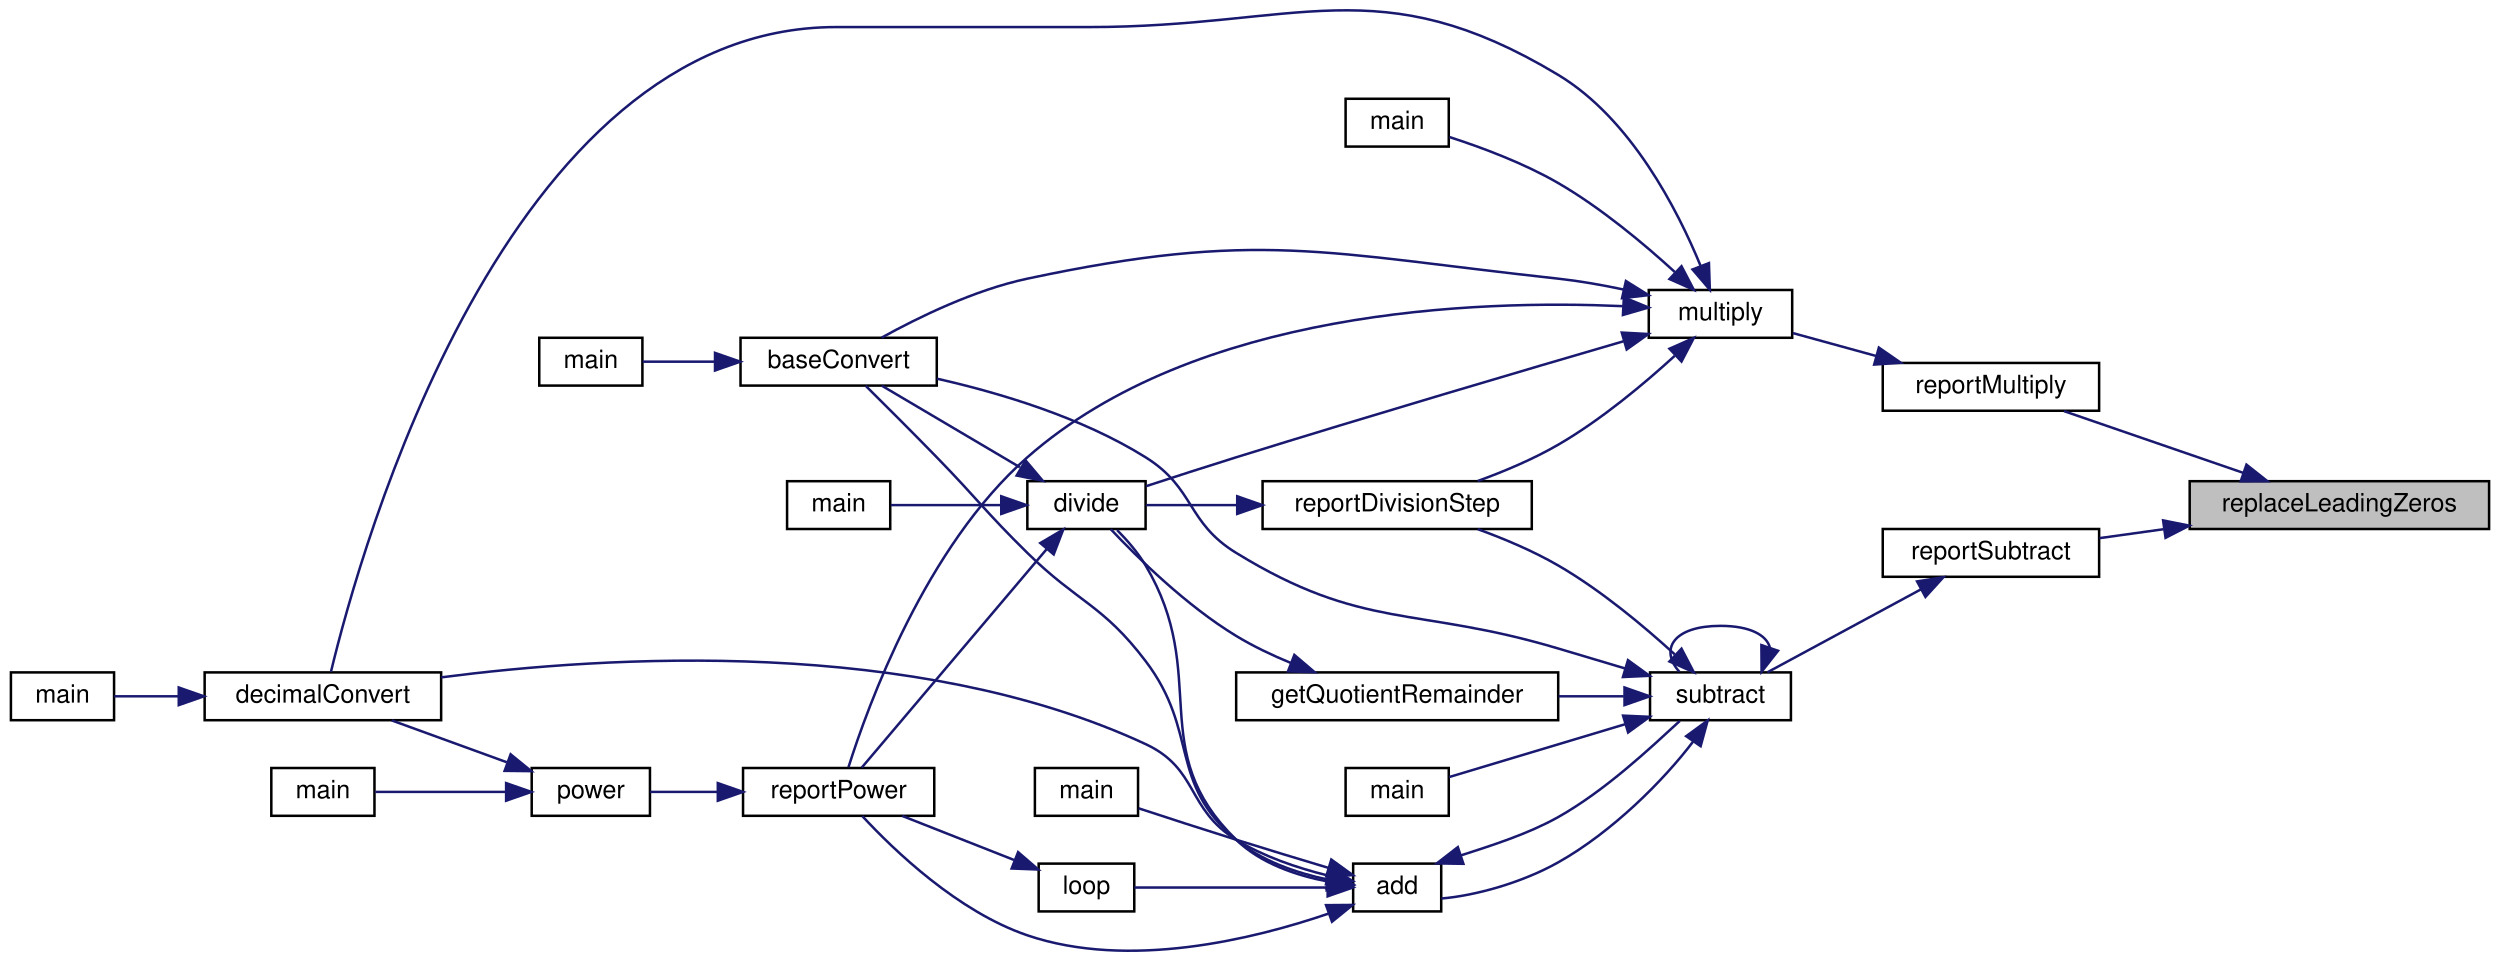
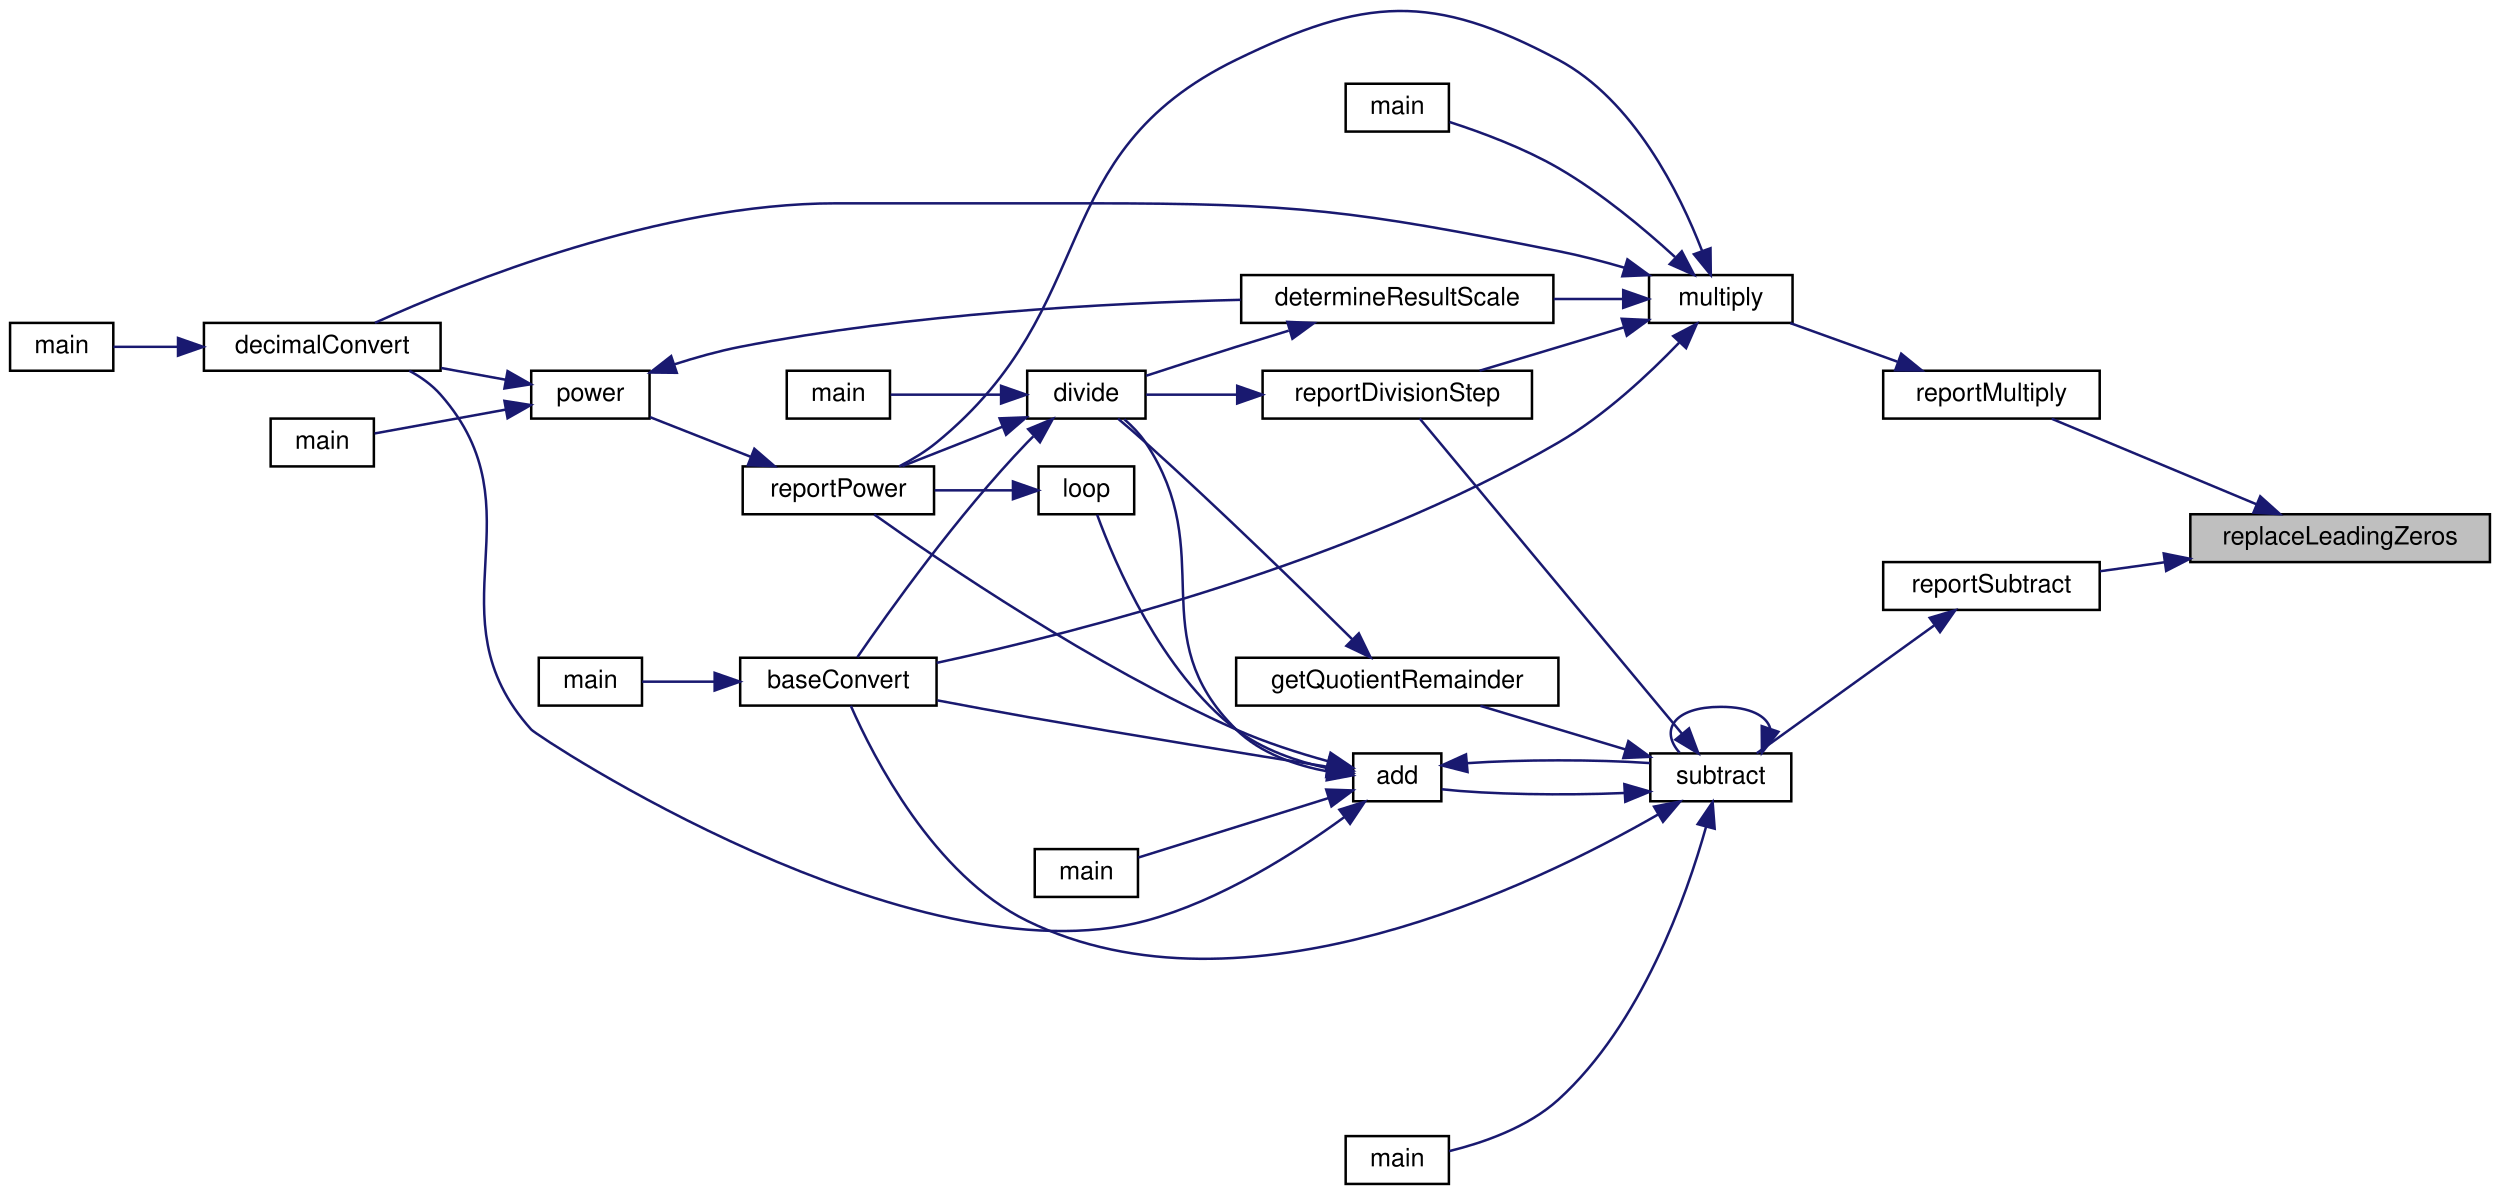
- <svg xmlns="http://www.w3.org/2000/svg" xmlns:xlink="http://www.w3.org/1999/xlink" width="993pt" height="382pt" viewBox="0.00 0.00 993.00 382.26">
-   <g id="graph0" class="graph" transform="scale(1 1) rotate(0) translate(4 378.26)">
+ <svg xmlns="http://www.w3.org/2000/svg" xmlns:xlink="http://www.w3.org/1999/xlink" width="993pt" height="475pt" viewBox="0.00 0.00 993.00 474.52">
+   <g id="graph0" class="graph" transform="scale(1 1) rotate(0) translate(4 470.52)">
    <g id="node1" class="node">
      <g id="a_node1">
        <a xlink:title=" ">
-           <polygon fill="#bfbfbf" stroke="black" points="866,-168 866,-187 985,-187 985,-168 866,-168" />
-           <text text-anchor="middle" x="925.5" y="-175" font-family="Helvetica,sans-Serif" font-size="10.00">replaceLeadingZeros</text>
+           <polygon fill="#bfbfbf" stroke="black" points="866,-247.5 866,-266.5 985,-266.5 985,-247.5 866,-247.5" />
+           <text text-anchor="middle" x="925.5" y="-254.5" font-family="Helvetica,sans-Serif" font-size="10.00">replaceLeadingZeros</text>
        </a>
      </g>
    </g>
    <g id="node2" class="node">
      <g id="a_node2">
        <a xlink:href="multiplyReport_8cpp.html#a66ad602068d3c80661db7d3cd3069681" target="_top" xlink:title=" ">
-           <polygon fill="none" stroke="black" points="744,-215 744,-234 830,-234 830,-215 744,-215" />
-           <text text-anchor="middle" x="787" y="-222" font-family="Helvetica,sans-Serif" font-size="10.00">reportMultiply</text>
+           <polygon fill="none" stroke="black" points="744,-304.5 744,-323.5 830,-323.5 830,-304.5 744,-304.5" />
+           <text text-anchor="middle" x="787" y="-311.5" font-family="Helvetica,sans-Serif" font-size="10.00">reportMultiply</text>
        </a>
      </g>
    </g>
    <g id="edge1" class="edge">
-       <path fill="none" stroke="midnightblue" d="M887.32,-190.3C864.84,-198.04 836.65,-207.75 816.05,-214.84" />
-       <polygon fill="midnightblue" stroke="midnightblue" points="888.56,-193.58 896.88,-187.01 886.28,-186.96 888.56,-193.58" />
-     </g>
-     <g id="node15" class="node">
-       <g id="a_node15">
+       <path fill="none" stroke="midnightblue" d="M892.22,-270.48C867.22,-280.92 833.19,-295.13 810.92,-304.43" />
+       <polygon fill="midnightblue" stroke="midnightblue" points="893.77,-273.62 901.65,-266.54 891.08,-267.16 893.77,-273.62" />
+     </g>
+     <g id="node16" class="node">
+       <g id="a_node16">
        <a xlink:href="subtractReport_8cpp.html#ad21f3d209885b1c419ff73800bb3b33b" target="_top" xlink:title=" ">
-           <polygon fill="none" stroke="black" points="744,-149 744,-168 830,-168 830,-149 744,-149" />
-           <text text-anchor="middle" x="787" y="-156" font-family="Helvetica,sans-Serif" font-size="10.00">reportSubtract</text>
-         </a>
-       </g>
-     </g>
-     <g id="edge18" class="edge">
-       <path fill="none" stroke="midnightblue" d="M855.64,-167.92C846.94,-166.7 838.26,-165.5 830.15,-164.37" />
-       <polygon fill="midnightblue" stroke="midnightblue" points="855.43,-171.42 865.82,-169.33 856.4,-164.49 855.43,-171.42" />
+           <polygon fill="none" stroke="black" points="744,-228.5 744,-247.5 830,-247.5 830,-228.5 744,-228.5" />
+           <text text-anchor="middle" x="787" y="-235.5" font-family="Helvetica,sans-Serif" font-size="10.00">reportSubtract</text>
+         </a>
+       </g>
+     </g>
+     <g id="edge20" class="edge">
+       <path fill="none" stroke="midnightblue" d="M855.64,-247.41C846.94,-246.2 838.26,-245 830.15,-243.87" />
+       <polygon fill="midnightblue" stroke="midnightblue" points="855.43,-250.92 865.82,-248.83 856.4,-243.99 855.43,-250.92" />
    </g>
    <g id="node3" class="node">
      <g id="a_node3">
        <a xlink:href="basicArithm_8hpp.html#ac99d69ea51545fe30da4a36290f3fedc" target="_top" xlink:title="Multiplies two string representations of numbers.">
-           <polygon fill="none" stroke="black" points="651,-244 651,-263 708,-263 708,-244 651,-244" />
-           <text text-anchor="middle" x="679.5" y="-251" font-family="Helvetica,sans-Serif" font-size="10.00">multiply</text>
+           <polygon fill="none" stroke="black" points="651,-342.5 651,-361.5 708,-361.5 708,-342.5 651,-342.5" />
+           <text text-anchor="middle" x="679.5" y="-349.5" font-family="Helvetica,sans-Serif" font-size="10.00">multiply</text>
        </a>
      </g>
    </g>
    <g id="edge2" class="edge">
-       <path fill="none" stroke="midnightblue" d="M741.46,-236.74C730.21,-239.84 718.45,-243.07 708.29,-245.86" />
-       <polygon fill="midnightblue" stroke="midnightblue" points="742.45,-240.1 751.16,-234.08 740.59,-233.35 742.45,-240.1" />
+       <path fill="none" stroke="midnightblue" d="M749.58,-327.12C735.63,-332.14 719.98,-337.78 707.11,-342.41" />
+       <polygon fill="midnightblue" stroke="midnightblue" points="751.16,-330.27 759.38,-323.59 748.78,-323.68 751.16,-330.27" />
    </g>
    <g id="node4" class="node">
      <g id="a_node4">
        <a xlink:href="baseConvert_8cpp.html#a6443634f54179f61c6e58098cbb32210" target="_top" xlink:title=" ">
-           <polygon fill="none" stroke="black" points="290,-225 290,-244 368,-244 368,-225 290,-225" />
-           <text text-anchor="middle" x="329" y="-232" font-family="Helvetica,sans-Serif" font-size="10.00">baseConvert</text>
+           <polygon fill="none" stroke="black" points="290,-190.5 290,-209.5 368,-209.5 368,-190.5 290,-190.5" />
+           <text text-anchor="middle" x="329" y="-197.5" font-family="Helvetica,sans-Serif" font-size="10.00">baseConvert</text>
        </a>
      </g>
    </g>
    <g id="edge3" class="edge">
-       <path fill="none" stroke="midnightblue" d="M640.9,-263.2C632.44,-264.99 623.46,-266.58 615,-267.5 521.77,-277.66 495.72,-287.03 404,-267.5 382.95,-263.02 360.63,-252.11 346.07,-244.05" />
-       <polygon fill="midnightblue" stroke="midnightblue" points="641.91,-266.56 650.9,-260.95 640.37,-259.73 641.91,-266.56" />
+       <path fill="none" stroke="midnightblue" d="M662.94,-334.64C650.92,-322.12 633.28,-305.63 615,-295 533.39,-247.55 424.71,-219.71 368.04,-207.47" />
+       <polygon fill="midnightblue" stroke="midnightblue" points="660.61,-337.27 669.99,-342.19 665.72,-332.49 660.61,-337.27" />
    </g>
    <g id="node6" class="node">
      <g id="a_node6">
        <a xlink:href="basicArithm_8hpp.html#aedf78136562346db852758c848f8e83d" target="_top" xlink:title="Converts a string representation of a number from one base to another.">
-           <polygon fill="none" stroke="black" points="77,-92 77,-111 171,-111 171,-92 77,-92" />
-           <text text-anchor="middle" x="124" y="-99" font-family="Helvetica,sans-Serif" font-size="10.00">decimalConvert</text>
+           <polygon fill="none" stroke="black" points="77,-323.5 77,-342.5 171,-342.5 171,-323.5 77,-323.5" />
+           <text text-anchor="middle" x="124" y="-330.5" font-family="Helvetica,sans-Serif" font-size="10.00">decimalConvert</text>
        </a>
      </g>
    </g>
    <g id="edge5" class="edge">
-       <path fill="none" stroke="midnightblue" d="M671.61,-272.55C662.43,-294.9 643.91,-331.11 615,-348.5 543.6,-391.45 511.82,-367.5 428.5,-367.5 428.5,-367.5 428.5,-367.5 328,-367.5 196.42,-367.5 138.76,-159.27 127.22,-111.28" />
-       <polygon fill="midnightblue" stroke="midnightblue" points="674.92,-273.69 675.27,-263.1 668.39,-271.16 674.92,-273.69" />
+       <path fill="none" stroke="midnightblue" d="M641.25,-364.42C632.7,-366.92 623.6,-369.29 615,-371 533.28,-387.24 511.82,-390 428.5,-390 428.5,-390 428.5,-390 328,-390 258.63,-390 180.73,-358.77 144.94,-342.54" />
+       <polygon fill="midnightblue" stroke="midnightblue" points="642.41,-367.73 650.97,-361.48 640.38,-361.03 642.41,-367.73" />
    </g>
    <g id="node8" class="node">
      <g id="a_node8">
-         <a xlink:href="basicArithm_8hpp.html#acb4215189a8d1cfd37f4f6fe13890a8f" target="_top" xlink:title="Divides a string representation of a number by another string representation of a number.">
-           <polygon fill="none" stroke="black" points="404,-168 404,-187 451,-187 451,-168 404,-168" />
-           <text text-anchor="middle" x="427.5" y="-175" font-family="Helvetica,sans-Serif" font-size="10.00">divide</text>
+         <a xlink:href="division_8cpp.html#a222752517a35fde0e4de4bb32cbaa9be" target="_top" xlink:title=" ">
+           <polygon fill="none" stroke="black" points="489,-342.5 489,-361.5 613,-361.5 613,-342.5 489,-342.5" />
+           <text text-anchor="middle" x="551" y="-349.5" font-family="Helvetica,sans-Serif" font-size="10.00">determineResultScale</text>
        </a>
      </g>
    </g>
    <g id="edge7" class="edge">
-       <path fill="none" stroke="midnightblue" d="M641.06,-242.65C602.4,-231.38 540.36,-213.1 487,-196.5 475.17,-192.82 462.05,-188.57 451.24,-185.03" />
-       <polygon fill="midnightblue" stroke="midnightblue" points="640.27,-246.07 650.85,-245.5 642.22,-239.35 640.27,-246.07" />
-     </g>
-     <g id="node10" class="node">
-       <g id="a_node10">
+       <path fill="none" stroke="midnightblue" d="M640.6,-352C631.94,-352 622.51,-352 613.14,-352" />
+       <polygon fill="midnightblue" stroke="midnightblue" points="640.74,-355.5 650.74,-352 640.74,-348.5 640.74,-355.5" />
+     </g>
+     <g id="node11" class="node">
+       <g id="a_node11">
        <a xlink:href="powerReport_8cpp.html#afff5f8aa771cf432836ef03f6f442dae" target="_top" xlink:title=" ">
-           <polygon fill="none" stroke="black" points="291,-54 291,-73 367,-73 367,-54 291,-54" />
-           <text text-anchor="middle" x="329" y="-61" font-family="Helvetica,sans-Serif" font-size="10.00">reportPower</text>
-         </a>
-       </g>
-     </g>
-     <g id="edge17" class="edge">
-       <path fill="none" stroke="midnightblue" d="M640.69,-256.57C582.56,-259.16 470.96,-255.32 404,-196.5 363.5,-160.93 340.56,-97.59 332.91,-73.33" />
-       <polygon fill="midnightblue" stroke="midnightblue" points="641.1,-260.06 650.9,-256.03 640.73,-253.07 641.1,-260.06" />
-     </g>
-     <g id="node13" class="node">
-       <g id="a_node13">
-         <a xlink:href="multiply_8cpp.html#a065a3ee9a7ec43a06ab2fddbc3019a17" target="_top" xlink:title=" ">
-           <polygon fill="none" stroke="black" points="530.5,-320 530.5,-339 571.5,-339 571.5,-320 530.5,-320" />
-           <text text-anchor="middle" x="551" y="-327" font-family="Helvetica,sans-Serif" font-size="10.00">main</text>
-         </a>
-       </g>
-     </g>
-     <g id="edge14" class="edge">
-       <path fill="none" stroke="midnightblue" d="M661.34,-270.15C649.17,-281.28 632.03,-295.63 615,-305.5 601.33,-313.42 584.56,-319.66 571.76,-323.79" />
-       <polygon fill="midnightblue" stroke="midnightblue" points="664.01,-272.44 668.91,-263.05 659.22,-267.34 664.01,-272.44" />
+           <polygon fill="none" stroke="black" points="291,-266.5 291,-285.5 367,-285.5 367,-266.5 291,-266.5" />
+           <text text-anchor="middle" x="329" y="-273.5" font-family="Helvetica,sans-Serif" font-size="10.00">reportPower</text>
+         </a>
+       </g>
+     </g>
+     <g id="edge19" class="edge">
+       <path fill="none" stroke="midnightblue" d="M672.03,-371.2C663.19,-394.03 644.91,-431.02 615,-447 564.83,-473.81 538.14,-471.91 487,-447 409.87,-409.43 434.44,-349.29 368,-295 363.55,-291.36 358.28,-288.17 353.11,-285.5" />
+       <polygon fill="midnightblue" stroke="midnightblue" points="675.41,-372.16 675.53,-361.57 668.83,-369.77 675.41,-372.16" />
    </g>
    <g id="node14" class="node">
      <g id="a_node14">
+         <a xlink:href="multiply_8cpp.html#a065a3ee9a7ec43a06ab2fddbc3019a17" target="_top" xlink:title=" ">
+           <polygon fill="none" stroke="black" points="530.5,-418.5 530.5,-437.5 571.5,-437.5 571.5,-418.5 530.5,-418.5" />
+           <text text-anchor="middle" x="551" y="-425.5" font-family="Helvetica,sans-Serif" font-size="10.00">main</text>
+         </a>
+       </g>
+     </g>
+     <g id="edge16" class="edge">
+       <path fill="none" stroke="midnightblue" d="M661.34,-368.65C649.17,-379.78 632.03,-394.13 615,-404 601.33,-411.92 584.56,-418.16 571.76,-422.29" />
+       <polygon fill="midnightblue" stroke="midnightblue" points="664.01,-370.94 668.91,-361.55 659.22,-365.84 664.01,-370.94" />
+     </g>
+     <g id="node15" class="node">
+       <g id="a_node15">
        <a xlink:href="divisionReport_8cpp.html#aaebd1f284f6703b7629aa18d21f7ccf2" target="_top" xlink:title=" ">
-           <polygon fill="none" stroke="black" points="497.5,-168 497.5,-187 604.5,-187 604.5,-168 497.5,-168" />
-           <text text-anchor="middle" x="551" y="-175" font-family="Helvetica,sans-Serif" font-size="10.00">reportDivisionStep</text>
-         </a>
-       </g>
-     </g>
-     <g id="edge15" class="edge">
-       <path fill="none" stroke="midnightblue" d="M661.34,-236.85C649.17,-225.72 632.03,-211.37 615,-201.5 605.07,-195.75 593.52,-190.89 583.03,-187.07" />
-       <polygon fill="midnightblue" stroke="midnightblue" points="659.22,-239.66 668.91,-243.95 664.01,-234.56 659.22,-239.66" />
+           <polygon fill="none" stroke="black" points="497.5,-304.5 497.5,-323.5 604.5,-323.5 604.5,-304.5 497.5,-304.5" />
+           <text text-anchor="middle" x="551" y="-311.5" font-family="Helvetica,sans-Serif" font-size="10.00">reportDivisionStep</text>
+         </a>
+       </g>
+     </g>
+     <g id="edge17" class="edge">
+       <path fill="none" stroke="midnightblue" d="M641.01,-340.74C622.78,-335.26 601.1,-328.75 583.71,-323.52" />
+       <polygon fill="midnightblue" stroke="midnightblue" points="640.15,-344.14 650.74,-343.66 642.17,-337.43 640.15,-344.14" />
    </g>
    <g id="node5" class="node">
      <g id="a_node5">
        <a xlink:href="baseConvert_8cpp.html#ae66f6b31b5ad750f1fe042a706a4e3d4" target="_top" xlink:title=" ">
-           <polygon fill="none" stroke="black" points="210,-225 210,-244 251,-244 251,-225 210,-225" />
-           <text text-anchor="middle" x="230.5" y="-232" font-family="Helvetica,sans-Serif" font-size="10.00">main</text>
+           <polygon fill="none" stroke="black" points="210,-190.5 210,-209.5 251,-209.5 251,-190.5 210,-190.5" />
+           <text text-anchor="middle" x="230.5" y="-197.5" font-family="Helvetica,sans-Serif" font-size="10.00">main</text>
        </a>
      </g>
    </g>
    <g id="edge4" class="edge">
-       <path fill="none" stroke="midnightblue" d="M279.77,-234.5C269.61,-234.5 259.45,-234.5 251.09,-234.5" />
-       <polygon fill="midnightblue" stroke="midnightblue" points="279.86,-238 289.86,-234.5 279.86,-231 279.86,-238" />
+       <path fill="none" stroke="midnightblue" d="M279.77,-200C269.61,-200 259.45,-200 251.09,-200" />
+       <polygon fill="midnightblue" stroke="midnightblue" points="279.86,-203.5 289.86,-200 279.86,-196.5 279.86,-203.5" />
    </g>
    <g id="node7" class="node">
      <g id="a_node7">
        <a xlink:href="decimalConvert_8cpp.html#ac2c7bcd6d73ca32ee42312d0fa0b1aa9" target="_top" xlink:title=" ">
-           <polygon fill="none" stroke="black" points="0,-92 0,-111 41,-111 41,-92 0,-92" />
-           <text text-anchor="middle" x="20.5" y="-99" font-family="Helvetica,sans-Serif" font-size="10.00">main</text>
+           <polygon fill="none" stroke="black" points="0,-323.5 0,-342.5 41,-342.5 41,-323.5 0,-323.5" />
+           <text text-anchor="middle" x="20.5" y="-330.5" font-family="Helvetica,sans-Serif" font-size="10.00">main</text>
        </a>
      </g>
    </g>
    <g id="edge6" class="edge">
-       <path fill="none" stroke="midnightblue" d="M66.69,-101.5C57.49,-101.5 48.54,-101.5 41.06,-101.5" />
-       <polygon fill="midnightblue" stroke="midnightblue" points="66.71,-105 76.71,-101.5 66.71,-98 66.71,-105" />
-     </g>
-     <g id="edge8" class="edge">
-       <path fill="none" stroke="midnightblue" d="M401.07,-192.52C383.66,-202.8 361.11,-216.12 346.13,-224.97" />
-       <polygon fill="midnightblue" stroke="midnightblue" points="403.3,-195.27 410.13,-187.17 399.74,-189.24 403.3,-195.27" />
+       <path fill="none" stroke="midnightblue" d="M66.69,-333C57.49,-333 48.54,-333 41.06,-333" />
+       <polygon fill="midnightblue" stroke="midnightblue" points="66.71,-336.5 76.71,-333 66.71,-329.5 66.71,-336.5" />
    </g>
    <g id="node9" class="node">
      <g id="a_node9">
+         <a xlink:href="basicArithm_8hpp.html#acb4215189a8d1cfd37f4f6fe13890a8f" target="_top" xlink:title="Divides a string representation of a number by another string representation of a number.">
+           <polygon fill="none" stroke="black" points="404,-304.5 404,-323.5 451,-323.5 451,-304.5 404,-304.5" />
+           <text text-anchor="middle" x="427.5" y="-311.5" font-family="Helvetica,sans-Serif" font-size="10.00">divide</text>
+         </a>
+       </g>
+     </g>
+     <g id="edge8" class="edge">
+       <path fill="none" stroke="midnightblue" d="M507.88,-339.43C500.9,-337.31 493.74,-335.11 487,-333 475.18,-329.3 462.06,-325.05 451.25,-321.51" />
+       <polygon fill="midnightblue" stroke="midnightblue" points="507.33,-342.92 517.91,-342.46 509.35,-336.22 507.33,-342.92" />
+     </g>
+     <g id="edge9" class="edge">
+       <path fill="none" stroke="midnightblue" d="M406.42,-297.43C405.59,-296.62 404.78,-295.81 404,-295 376.33,-266.21 348.76,-227.5 336.54,-209.7" />
+       <polygon fill="midnightblue" stroke="midnightblue" points="404.4,-300.31 414.18,-304.38 409.07,-295.1 404.4,-300.31" />
+     </g>
+     <g id="node10" class="node">
+       <g id="a_node10">
        <a xlink:href="division_8cpp.html#a065a3ee9a7ec43a06ab2fddbc3019a17" target="_top" xlink:title=" ">
-           <polygon fill="none" stroke="black" points="308.5,-168 308.5,-187 349.5,-187 349.5,-168 308.5,-168" />
-           <text text-anchor="middle" x="329" y="-175" font-family="Helvetica,sans-Serif" font-size="10.00">main</text>
-         </a>
-       </g>
-     </g>
-     <g id="edge9" class="edge">
-       <path fill="none" stroke="midnightblue" d="M393.49,-177.5C378.95,-177.5 362.35,-177.5 349.77,-177.5" />
-       <polygon fill="midnightblue" stroke="midnightblue" points="393.63,-181 403.63,-177.5 393.63,-174 393.63,-181" />
+           <polygon fill="none" stroke="black" points="308.5,-304.5 308.5,-323.5 349.5,-323.5 349.5,-304.5 308.5,-304.5" />
+           <text text-anchor="middle" x="329" y="-311.5" font-family="Helvetica,sans-Serif" font-size="10.00">main</text>
+         </a>
+       </g>
    </g>
    <g id="edge10" class="edge">
-       <path fill="none" stroke="midnightblue" d="M411.72,-160.04C391.12,-135.71 354.5,-92.44 338.21,-73.2" />
-       <polygon fill="midnightblue" stroke="midnightblue" points="409.14,-162.41 418.27,-167.78 414.48,-157.89 409.14,-162.41" />
-     </g>
-     <g id="node11" class="node">
-       <g id="a_node11">
-         <a xlink:href="basicArithm_8hpp.html#a5967cef8aeb4f6ea90014159becd286d" target="_top" xlink:title="Raises a string representation of a number to a power.">
-           <polygon fill="none" stroke="black" points="207,-54 207,-73 254,-73 254,-54 207,-54" />
-           <text text-anchor="middle" x="230.5" y="-61" font-family="Helvetica,sans-Serif" font-size="10.00">power</text>
-         </a>
-       </g>
+       <path fill="none" stroke="midnightblue" d="M393.49,-314C378.95,-314 362.35,-314 349.77,-314" />
+       <polygon fill="midnightblue" stroke="midnightblue" points="393.63,-317.5 403.63,-314 393.63,-310.5 393.63,-317.5" />
    </g>
    <g id="edge11" class="edge">
-       <path fill="none" stroke="midnightblue" d="M280.9,-63.5C271.54,-63.5 262.12,-63.5 254.06,-63.5" />
-       <polygon fill="midnightblue" stroke="midnightblue" points="280.97,-67 290.97,-63.5 280.97,-60 280.97,-67" />
-     </g>
-     <g id="edge12" class="edge">
-       <path fill="none" stroke="midnightblue" d="M197.11,-75.28C182.39,-80.63 165.22,-86.88 151.32,-91.93" />
-       <polygon fill="midnightblue" stroke="midnightblue" points="198.62,-78.45 206.83,-71.75 196.23,-71.87 198.62,-78.45" />
+       <path fill="none" stroke="midnightblue" d="M394.12,-301.25C381.14,-296.14 366.44,-290.35 354.39,-285.61" />
+       <polygon fill="midnightblue" stroke="midnightblue" points="393.04,-304.59 403.63,-304.99 395.61,-298.07 393.04,-304.59" />
    </g>
    <g id="node12" class="node">
      <g id="a_node12">
+         <a xlink:href="basicArithm_8hpp.html#a5967cef8aeb4f6ea90014159becd286d" target="_top" xlink:title="Raises a string representation of a number to a power.">
+           <polygon fill="none" stroke="black" points="207,-304.5 207,-323.5 254,-323.5 254,-304.5 207,-304.5" />
+           <text text-anchor="middle" x="230.5" y="-311.5" font-family="Helvetica,sans-Serif" font-size="10.00">power</text>
+         </a>
+       </g>
+     </g>
+     <g id="edge12" class="edge">
+       <path fill="none" stroke="midnightblue" d="M294.33,-289.26C281.05,-294.49 266.15,-300.36 254.19,-305.07" />
+       <polygon fill="midnightblue" stroke="midnightblue" points="295.63,-292.51 303.65,-285.59 293.06,-286 295.63,-292.51" />
+     </g>
+     <g id="edge13" class="edge">
+       <path fill="none" stroke="midnightblue" d="M196.97,-319.91C188.82,-321.4 179.92,-323.01 171.24,-324.59" />
+       <polygon fill="midnightblue" stroke="midnightblue" points="197.61,-323.36 206.83,-318.12 196.36,-316.47 197.61,-323.36" />
+     </g>
+     <g id="edge14" class="edge">
+       <path fill="none" stroke="midnightblue" d="M263.73,-326C272.17,-328.72 281.34,-331.3 290,-333 357.18,-346.16 435.73,-350.4 488.77,-351.67" />
+       <polygon fill="midnightblue" stroke="midnightblue" points="264.82,-322.68 254.22,-322.79 262.58,-329.31 264.82,-322.68" />
+     </g>
+     <g id="node13" class="node">
+       <g id="a_node13">
        <a xlink:href="power_8cpp.html#a065a3ee9a7ec43a06ab2fddbc3019a17" target="_top" xlink:title=" ">
-           <polygon fill="none" stroke="black" points="103.5,-54 103.5,-73 144.5,-73 144.5,-54 103.5,-54" />
-           <text text-anchor="middle" x="124" y="-61" font-family="Helvetica,sans-Serif" font-size="10.00">main</text>
-         </a>
-       </g>
-     </g>
-     <g id="edge13" class="edge">
-       <path fill="none" stroke="midnightblue" d="M196.72,-63.5C179.69,-63.5 159.44,-63.5 144.81,-63.5" />
-       <polygon fill="midnightblue" stroke="midnightblue" points="196.83,-67 206.83,-63.5 196.83,-60 196.83,-67" />
-     </g>
-     <g id="edge16" class="edge">
-       <path fill="none" stroke="midnightblue" d="M487.13,-177.5C474.28,-177.5 461.55,-177.5 451.26,-177.5" />
-       <polygon fill="midnightblue" stroke="midnightblue" points="487.42,-181 497.41,-177.5 487.41,-174 487.42,-181" />
-     </g>
-     <g id="node16" class="node">
-       <g id="a_node16">
-         <a xlink:href="basicArithm_8hpp.html#a08faec0b8e863df19e3f978758166482" target="_top" xlink:title="Subtracts one string representation of a number from another string representation of a number.">
-           <polygon fill="none" stroke="black" points="651.5,-92 651.5,-111 707.5,-111 707.5,-92 651.5,-92" />
-           <text text-anchor="middle" x="679.5" y="-99" font-family="Helvetica,sans-Serif" font-size="10.00">subtract</text>
-         </a>
-       </g>
-     </g>
-     <g id="edge19" class="edge">
-       <path fill="none" stroke="midnightblue" d="M759.25,-144.05C740.09,-133.69 714.82,-120.04 698.13,-111.03" />
-       <polygon fill="midnightblue" stroke="midnightblue" points="757.64,-147.16 768.1,-148.83 760.97,-141 757.64,-147.16" />
-     </g>
-     <g id="edge29" class="edge">
-       <path fill="none" stroke="midnightblue" d="M641.73,-112.52C632.97,-115.14 623.65,-117.92 615,-120.5 558.13,-137.45 537.58,-127.46 487,-158.5 467.17,-170.67 470.73,-184.17 451,-196.5 425.6,-212.37 393.04,-222.1 368.09,-227.74" />
-       <polygon fill="midnightblue" stroke="midnightblue" points="642.73,-115.87 651.31,-109.65 640.73,-109.16 642.73,-115.87" />
-     </g>
-     <g id="edge33" class="edge">
-       <path fill="none" stroke="midnightblue" d="M661.34,-118.15C649.17,-129.28 632.03,-143.63 615,-153.5 605.07,-159.25 593.52,-164.11 583.03,-167.93" />
-       <polygon fill="midnightblue" stroke="midnightblue" points="664.01,-120.44 668.91,-111.05 659.22,-115.34 664.01,-120.44" />
-     </g>
-     <g id="edge34" class="edge">
-       <path fill="none" stroke="midnightblue" d="M699.13,-120.9C697.82,-125.81 691.27,-129.5 679.5,-129.5 660.66,-129.5 655.21,-120.07 663.16,-111.26" />
-       <polygon fill="midnightblue" stroke="midnightblue" points="702.38,-119.59 695.84,-111.26 695.76,-121.85 702.38,-119.59" />
+           <polygon fill="none" stroke="black" points="103.5,-285.5 103.5,-304.5 144.5,-304.5 144.5,-285.5 103.5,-285.5" />
+           <text text-anchor="middle" x="124" y="-292.5" font-family="Helvetica,sans-Serif" font-size="10.00">main</text>
+         </a>
+       </g>
+     </g>
+     <g id="edge15" class="edge">
+       <path fill="none" stroke="midnightblue" d="M196.72,-308.04C179.69,-304.94 159.44,-301.26 144.81,-298.6" />
+       <polygon fill="midnightblue" stroke="midnightblue" points="196.36,-311.53 206.83,-309.88 197.61,-304.64 196.36,-311.53" />
+     </g>
+     <g id="edge18" class="edge">
+       <path fill="none" stroke="midnightblue" d="M487.13,-314C474.28,-314 461.55,-314 451.26,-314" />
+       <polygon fill="midnightblue" stroke="midnightblue" points="487.42,-317.5 497.41,-314 487.41,-310.5 487.42,-317.5" />
    </g>
    <g id="node17" class="node">
      <g id="a_node17">
+         <a xlink:href="basicArithm_8hpp.html#a08faec0b8e863df19e3f978758166482" target="_top" xlink:title="Subtracts one string representation of a number from another string representation of a number.">
+           <polygon fill="none" stroke="black" points="651.5,-152.5 651.5,-171.5 707.5,-171.5 707.5,-152.5 651.5,-152.5" />
+           <text text-anchor="middle" x="679.5" y="-159.5" font-family="Helvetica,sans-Serif" font-size="10.00">subtract</text>
+         </a>
+       </g>
+     </g>
+     <g id="edge21" class="edge">
+       <path fill="none" stroke="midnightblue" d="M764.25,-222.33C743.04,-207.05 711.45,-184.3 693.75,-171.55" />
+       <polygon fill="midnightblue" stroke="midnightblue" points="762.48,-225.37 772.64,-228.37 766.57,-219.69 762.48,-225.37" />
+     </g>
+     <g id="edge31" class="edge">
+       <path fill="none" stroke="midnightblue" d="M654.72,-147.32C605.49,-118.98 489.86,-63.04 404,-105 366.81,-123.17 342.88,-170.06 333.95,-190.38" />
+       <polygon fill="midnightblue" stroke="midnightblue" points="652.99,-150.37 663.38,-152.43 656.54,-144.33 652.99,-150.37" />
+     </g>
+     <g id="edge35" class="edge">
+       <path fill="none" stroke="midnightblue" d="M664.18,-179.2C637.45,-211.32 580.76,-279.44 559.91,-304.5" />
+       <polygon fill="midnightblue" stroke="midnightblue" points="666.88,-181.43 670.59,-171.51 661.5,-176.96 666.88,-181.43" />
+     </g>
+     <g id="edge36" class="edge">
+       <path fill="none" stroke="midnightblue" d="M699.13,-181.4C697.82,-186.31 691.27,-190 679.5,-190 660.66,-190 655.21,-180.57 663.16,-171.76" />
+       <polygon fill="midnightblue" stroke="midnightblue" points="702.38,-180.09 695.84,-171.76 695.76,-182.35 702.38,-180.09" />
+     </g>
+     <g id="node18" class="node">
+       <g id="a_node18">
        <a xlink:href="basicArithm_8hpp.html#acf222f0bfc4ca97fbdc6db7fe808a9ee" target="_top" xlink:title="Adds two string representations of numbers, and performs with the column method.">
-           <polygon fill="none" stroke="black" points="533.5,-16 533.5,-35 568.5,-35 568.5,-16 533.5,-16" />
-           <text text-anchor="middle" x="551" y="-23" font-family="Helvetica,sans-Serif" font-size="10.00">add</text>
-         </a>
-       </g>
-     </g>
-     <g id="edge20" class="edge">
-       <path fill="none" stroke="midnightblue" d="M668.67,-83.57C657.06,-68.23 636.59,-47.64 615,-35.5 600.36,-27.27 581.76,-22.23 568.58,-21.13" />
-       <polygon fill="midnightblue" stroke="midnightblue" points="665.86,-85.65 674.42,-91.89 671.61,-81.67 665.86,-85.65" />
+           <polygon fill="none" stroke="black" points="533.5,-152.5 533.5,-171.5 568.5,-171.5 568.5,-152.5 533.5,-152.5" />
+           <text text-anchor="middle" x="551" y="-159.5" font-family="Helvetica,sans-Serif" font-size="10.00">add</text>
+         </a>
+       </g>
+     </g>
+     <g id="edge22" class="edge">
+       <path fill="none" stroke="midnightblue" d="M641.14,-155.78C617.08,-154.74 586.98,-155.23 568.64,-157.26" />
+       <polygon fill="midnightblue" stroke="midnightblue" points="641.19,-159.29 651.36,-156.34 641.57,-152.3 641.19,-159.29" />
+     </g>
+     <g id="node21" class="node">
+       <g id="a_node21">
+         <a xlink:href="basicArithm_8hpp.html#afe2f9d37fbb1090dfb3af32476b43fca" target="_top" xlink:title=" ">
+           <polygon fill="none" stroke="black" points="487,-190.5 487,-209.5 615,-209.5 615,-190.5 487,-190.5" />
+           <text text-anchor="middle" x="551" y="-197.5" font-family="Helvetica,sans-Serif" font-size="10.00">getQuotientRemainder</text>
+         </a>
+       </g>
+     </g>
+     <g id="edge32" class="edge">
+       <path fill="none" stroke="midnightblue" d="M641.64,-173.07C623.39,-178.56 601.56,-185.11 584.01,-190.38" />
+       <polygon fill="midnightblue" stroke="midnightblue" points="642.79,-176.38 651.36,-170.15 640.78,-169.68 642.79,-176.38" />
+     </g>
+     <g id="node22" class="node">
+       <g id="a_node22">
+         <a xlink:href="subtract_8cpp.html#ac2c7bcd6d73ca32ee42312d0fa0b1aa9" target="_top" xlink:title=" ">
+           <polygon fill="none" stroke="black" points="530.5,-0.5 530.5,-19.5 571.5,-19.5 571.5,-0.5 530.5,-0.5" />
+           <text text-anchor="middle" x="551" y="-7.5" font-family="Helvetica,sans-Serif" font-size="10.00">main</text>
+         </a>
+       </g>
+     </g>
+     <g id="edge34" class="edge">
+       <path fill="none" stroke="midnightblue" d="M673.67,-142.42C665.87,-114.65 647.92,-63.88 615,-34 602.87,-22.99 585.16,-16.84 571.61,-13.53" />
+       <polygon fill="midnightblue" stroke="midnightblue" points="670.31,-143.4 676.26,-152.17 677.07,-141.6 670.31,-143.4" />
+     </g>
+     <g id="edge23" class="edge">
+       <path fill="none" stroke="midnightblue" d="M523.08,-166.23C493.76,-170.88 445.5,-178.67 404,-186 392.41,-188.05 379.83,-190.39 368.38,-192.56" />
+       <polygon fill="midnightblue" stroke="midnightblue" points="524.01,-169.62 533.34,-164.61 522.91,-162.71 524.01,-169.62" />
+     </g>
+     <g id="edge24" class="edge">
+       <path fill="none" stroke="midnightblue" d="M529.94,-146.2C510.88,-132.26 480.77,-112.96 451,-105 357.89,-80.11 209.67,-178.03 207,-181 166,-226.49 211.46,-268.03 171,-314 167.57,-317.89 163.23,-321 158.58,-323.49" />
+       <polygon fill="midnightblue" stroke="midnightblue" points="528.03,-149.14 538.12,-152.35 532.24,-143.54 528.03,-149.14" />
+     </g>
+     <g id="edge25" class="edge">
+       <path fill="none" stroke="midnightblue" d="M523.42,-164.31C510.91,-166.69 496.65,-171.47 487,-181 449.19,-218.33 480.46,-250.78 451,-295 448.73,-298.4 445.68,-301.54 442.57,-304.23" />
+       <polygon fill="midnightblue" stroke="midnightblue" points="524,-167.76 533.37,-162.82 522.97,-160.84 524,-167.76" />
+     </g>
+     <g id="edge29" class="edge">
+       <path fill="none" stroke="midnightblue" d="M523.42,-168.42C511.97,-171.59 498.59,-175.85 487,-181 430.53,-206.12 369.49,-247.72 343.23,-266.4" />
+       <polygon fill="midnightblue" stroke="midnightblue" points="524.5,-171.75 533.27,-165.82 522.71,-164.99 524.5,-171.75" />
+     </g>
+     <g id="edge30" class="edge">
+       <path fill="none" stroke="midnightblue" d="M578.66,-167.62C600.02,-169.11 629.87,-169.13 651.36,-167.66" />
+       <polygon fill="midnightblue" stroke="midnightblue" points="578.91,-164.13 568.64,-166.74 578.29,-171.11 578.91,-164.13" />
+     </g>
+     <g id="node19" class="node">
+       <g id="a_node19">
+         <a xlink:href="basicArithm_8hpp.html#a4e1bb2f02ee5d9df627a57d0899ac07b" target="_top" xlink:title="Executes a given predicate function a specified number of times.">
+           <polygon fill="none" stroke="black" points="408.5,-266.5 408.5,-285.5 446.5,-285.5 446.5,-266.5 408.5,-266.5" />
+           <text text-anchor="middle" x="427.5" y="-273.5" font-family="Helvetica,sans-Serif" font-size="10.00">loop</text>
+         </a>
+       </g>
+     </g>
+     <g id="edge26" class="edge">
+       <path fill="none" stroke="midnightblue" d="M523.27,-165.63C511.24,-168.32 497.43,-172.97 487,-181 457.07,-204.03 438.79,-247.1 431.78,-266.31" />
+       <polygon fill="midnightblue" stroke="midnightblue" points="524.08,-169.04 533.25,-163.74 522.78,-162.16 524.08,-169.04" />
    </g>
    <g id="node20" class="node">
      <g id="a_node20">
-         <a xlink:href="basicArithm_8hpp.html#afe2f9d37fbb1090dfb3af32476b43fca" target="_top" xlink:title=" ">
-           <polygon fill="none" stroke="black" points="487,-92 487,-111 615,-111 615,-92 487,-92" />
-           <text text-anchor="middle" x="551" y="-99" font-family="Helvetica,sans-Serif" font-size="10.00">getQuotientRemainder</text>
-         </a>
-       </g>
-     </g>
-     <g id="edge30" class="edge">
-       <path fill="none" stroke="midnightblue" d="M641.09,-101.5C632.93,-101.5 624.08,-101.5 615.22,-101.5" />
-       <polygon fill="midnightblue" stroke="midnightblue" points="641.36,-105 651.36,-101.5 641.36,-98 641.36,-105" />
-     </g>
-     <g id="node21" class="node">
-       <g id="a_node21">
-         <a xlink:href="subtract_8cpp.html#ac2c7bcd6d73ca32ee42312d0fa0b1aa9" target="_top" xlink:title=" ">
-           <polygon fill="none" stroke="black" points="530.5,-54 530.5,-73 571.5,-73 571.5,-54 530.5,-54" />
-           <text text-anchor="middle" x="551" y="-61" font-family="Helvetica,sans-Serif" font-size="10.00">main</text>
-         </a>
-       </g>
-     </g>
-     <g id="edge32" class="edge">
-       <path fill="none" stroke="midnightblue" d="M641.63,-90.42C618.76,-83.56 590.3,-75 571.66,-69.41" />
-       <polygon fill="midnightblue" stroke="midnightblue" points="640.78,-93.82 651.36,-93.35 642.79,-87.12 640.78,-93.82" />
-     </g>
-     <g id="edge21" class="edge">
-       <path fill="none" stroke="midnightblue" d="M523.2,-28.7C511.05,-31.29 497.16,-35.99 487,-44.5 459.88,-67.22 472.4,-87.32 451,-115.5 433.88,-138.05 424.19,-138.66 404,-158.5 387.41,-174.81 384.23,-179.83 368,-196.5 358.5,-206.26 347.48,-217.25 339.76,-224.89" />
-       <polygon fill="midnightblue" stroke="midnightblue" points="524.06,-32.1 533.3,-26.92 522.84,-25.21 524.06,-32.1" />
-     </g>
-     <g id="edge22" class="edge">
-       <path fill="none" stroke="midnightblue" d="M523.13,-30.35C511.44,-33.26 497.94,-37.75 487,-44.5 467.2,-56.71 472.09,-72.69 451,-82.5 359.11,-125.23 236.61,-117.55 171.04,-109.03" />
-       <polygon fill="midnightblue" stroke="midnightblue" points="524.23,-33.69 533.24,-28.11 522.71,-26.86 524.23,-33.69" />
-     </g>
-     <g id="edge23" class="edge">
-       <path fill="none" stroke="midnightblue" d="M523.47,-27.86C510.98,-30.26 496.72,-35.03 487,-44.5 450.46,-80.1 477.06,-109.64 451,-153.5 447.97,-158.61 443.68,-163.53 439.67,-167.57" />
-       <polygon fill="midnightblue" stroke="midnightblue" points="524.05,-31.32 533.41,-26.36 523,-24.4 524.05,-31.32" />
+         <a xlink:href="add_8cpp.html#a065a3ee9a7ec43a06ab2fddbc3019a17" target="_top" xlink:title=" ">
+           <polygon fill="none" stroke="black" points="407,-114.5 407,-133.5 448,-133.5 448,-114.5 407,-114.5" />
+           <text text-anchor="middle" x="427.5" y="-121.5" font-family="Helvetica,sans-Serif" font-size="10.00">main</text>
+         </a>
+       </g>
+     </g>
+     <g id="edge28" class="edge">
+       <path fill="none" stroke="midnightblue" d="M523.68,-153.77C500.97,-146.66 468.67,-136.56 448.15,-130.15" />
+       <polygon fill="midnightblue" stroke="midnightblue" points="522.77,-157.15 533.36,-156.8 524.86,-150.47 522.77,-157.15" />
    </g>
    <g id="edge27" class="edge">
-       <path fill="none" stroke="midnightblue" d="M523.65,-15.11C493.86,-4.93 444.26,7.21 404,-6.5 376.37,-15.91 351.01,-40.27 338.39,-53.9" />
-       <polygon fill="midnightblue" stroke="midnightblue" points="522.72,-18.49 533.32,-18.58 525.09,-11.9 522.72,-18.49" />
-     </g>
-     <g id="edge28" class="edge">
-       <path fill="none" stroke="midnightblue" d="M576.24,-38.24C588.38,-42.16 603.02,-46.76 615,-53.5 633.59,-63.96 651.36,-80.68 663.35,-91.72" />
-       <polygon fill="midnightblue" stroke="midnightblue" points="577.32,-34.92 566.73,-35.08 575.11,-41.56 577.32,-34.92" />
-     </g>
-     <g id="node18" class="node">
-       <g id="a_node18">
-         <a xlink:href="basicArithm_8hpp.html#a4e1bb2f02ee5d9df627a57d0899ac07b" target="_top" xlink:title="Executes a given predicate function a specified number of times.">
-           <polygon fill="none" stroke="black" points="408.5,-16 408.5,-35 446.5,-35 446.5,-16 408.5,-16" />
-           <text text-anchor="middle" x="427.5" y="-23" font-family="Helvetica,sans-Serif" font-size="10.00">loop</text>
-         </a>
-       </g>
-     </g>
-     <g id="edge24" class="edge">
-       <path fill="none" stroke="midnightblue" d="M523.12,-25.5C499.82,-25.5 466.76,-25.5 446.52,-25.5" />
-       <polygon fill="midnightblue" stroke="midnightblue" points="523.36,-29 533.36,-25.5 523.36,-22 523.36,-29" />
-     </g>
-     <g id="node19" class="node">
-       <g id="a_node19">
-         <a xlink:href="add_8cpp.html#a065a3ee9a7ec43a06ab2fddbc3019a17" target="_top" xlink:title=" ">
-           <polygon fill="none" stroke="black" points="407,-54 407,-73 448,-73 448,-54 407,-54" />
-           <text text-anchor="middle" x="427.5" y="-61" font-family="Helvetica,sans-Serif" font-size="10.00">main</text>
-         </a>
-       </g>
-     </g>
-     <g id="edge26" class="edge">
-       <path fill="none" stroke="midnightblue" d="M523.68,-33.3C512.37,-36.69 499.02,-40.74 487,-44.5 474.06,-48.55 459.56,-53.26 448.23,-56.98" />
-       <polygon fill="midnightblue" stroke="midnightblue" points="524.81,-36.62 533.39,-30.41 522.81,-29.91 524.81,-36.62" />
-     </g>
-     <g id="edge25" class="edge">
-       <path fill="none" stroke="midnightblue" d="M398.71,-36.44C384.67,-41.97 367.78,-48.62 354.27,-53.95" />
-       <polygon fill="midnightblue" stroke="midnightblue" points="400.33,-39.57 408.35,-32.65 397.76,-33.06 400.33,-39.57" />
-     </g>
-     <g id="edge31" class="edge">
-       <path fill="none" stroke="midnightblue" d="M508.82,-114.71C501.33,-117.8 493.75,-121.4 487,-125.5 467.25,-137.48 447.93,-156.48 437.18,-167.89" />
-       <polygon fill="midnightblue" stroke="midnightblue" points="510.13,-117.95 518.19,-111.08 507.6,-111.43 510.13,-117.95" />
+       <path fill="none" stroke="midnightblue" d="M398.1,-276C388.44,-276 377.5,-276 367.25,-276" />
+       <polygon fill="midnightblue" stroke="midnightblue" points="398.35,-279.5 408.35,-276 398.35,-272.5 398.35,-279.5" />
+     </g>
+     <g id="edge33" class="edge">
+       <path fill="none" stroke="midnightblue" d="M533.14,-216.81C513.68,-236.07 480.56,-268.38 451,-295 447.5,-298.15 443.62,-301.49 440.07,-304.47" />
+       <polygon fill="midnightblue" stroke="midnightblue" points="535.73,-219.18 540.36,-209.65 530.8,-214.21 535.73,-219.18" />
    </g>
  </g>
</svg>
